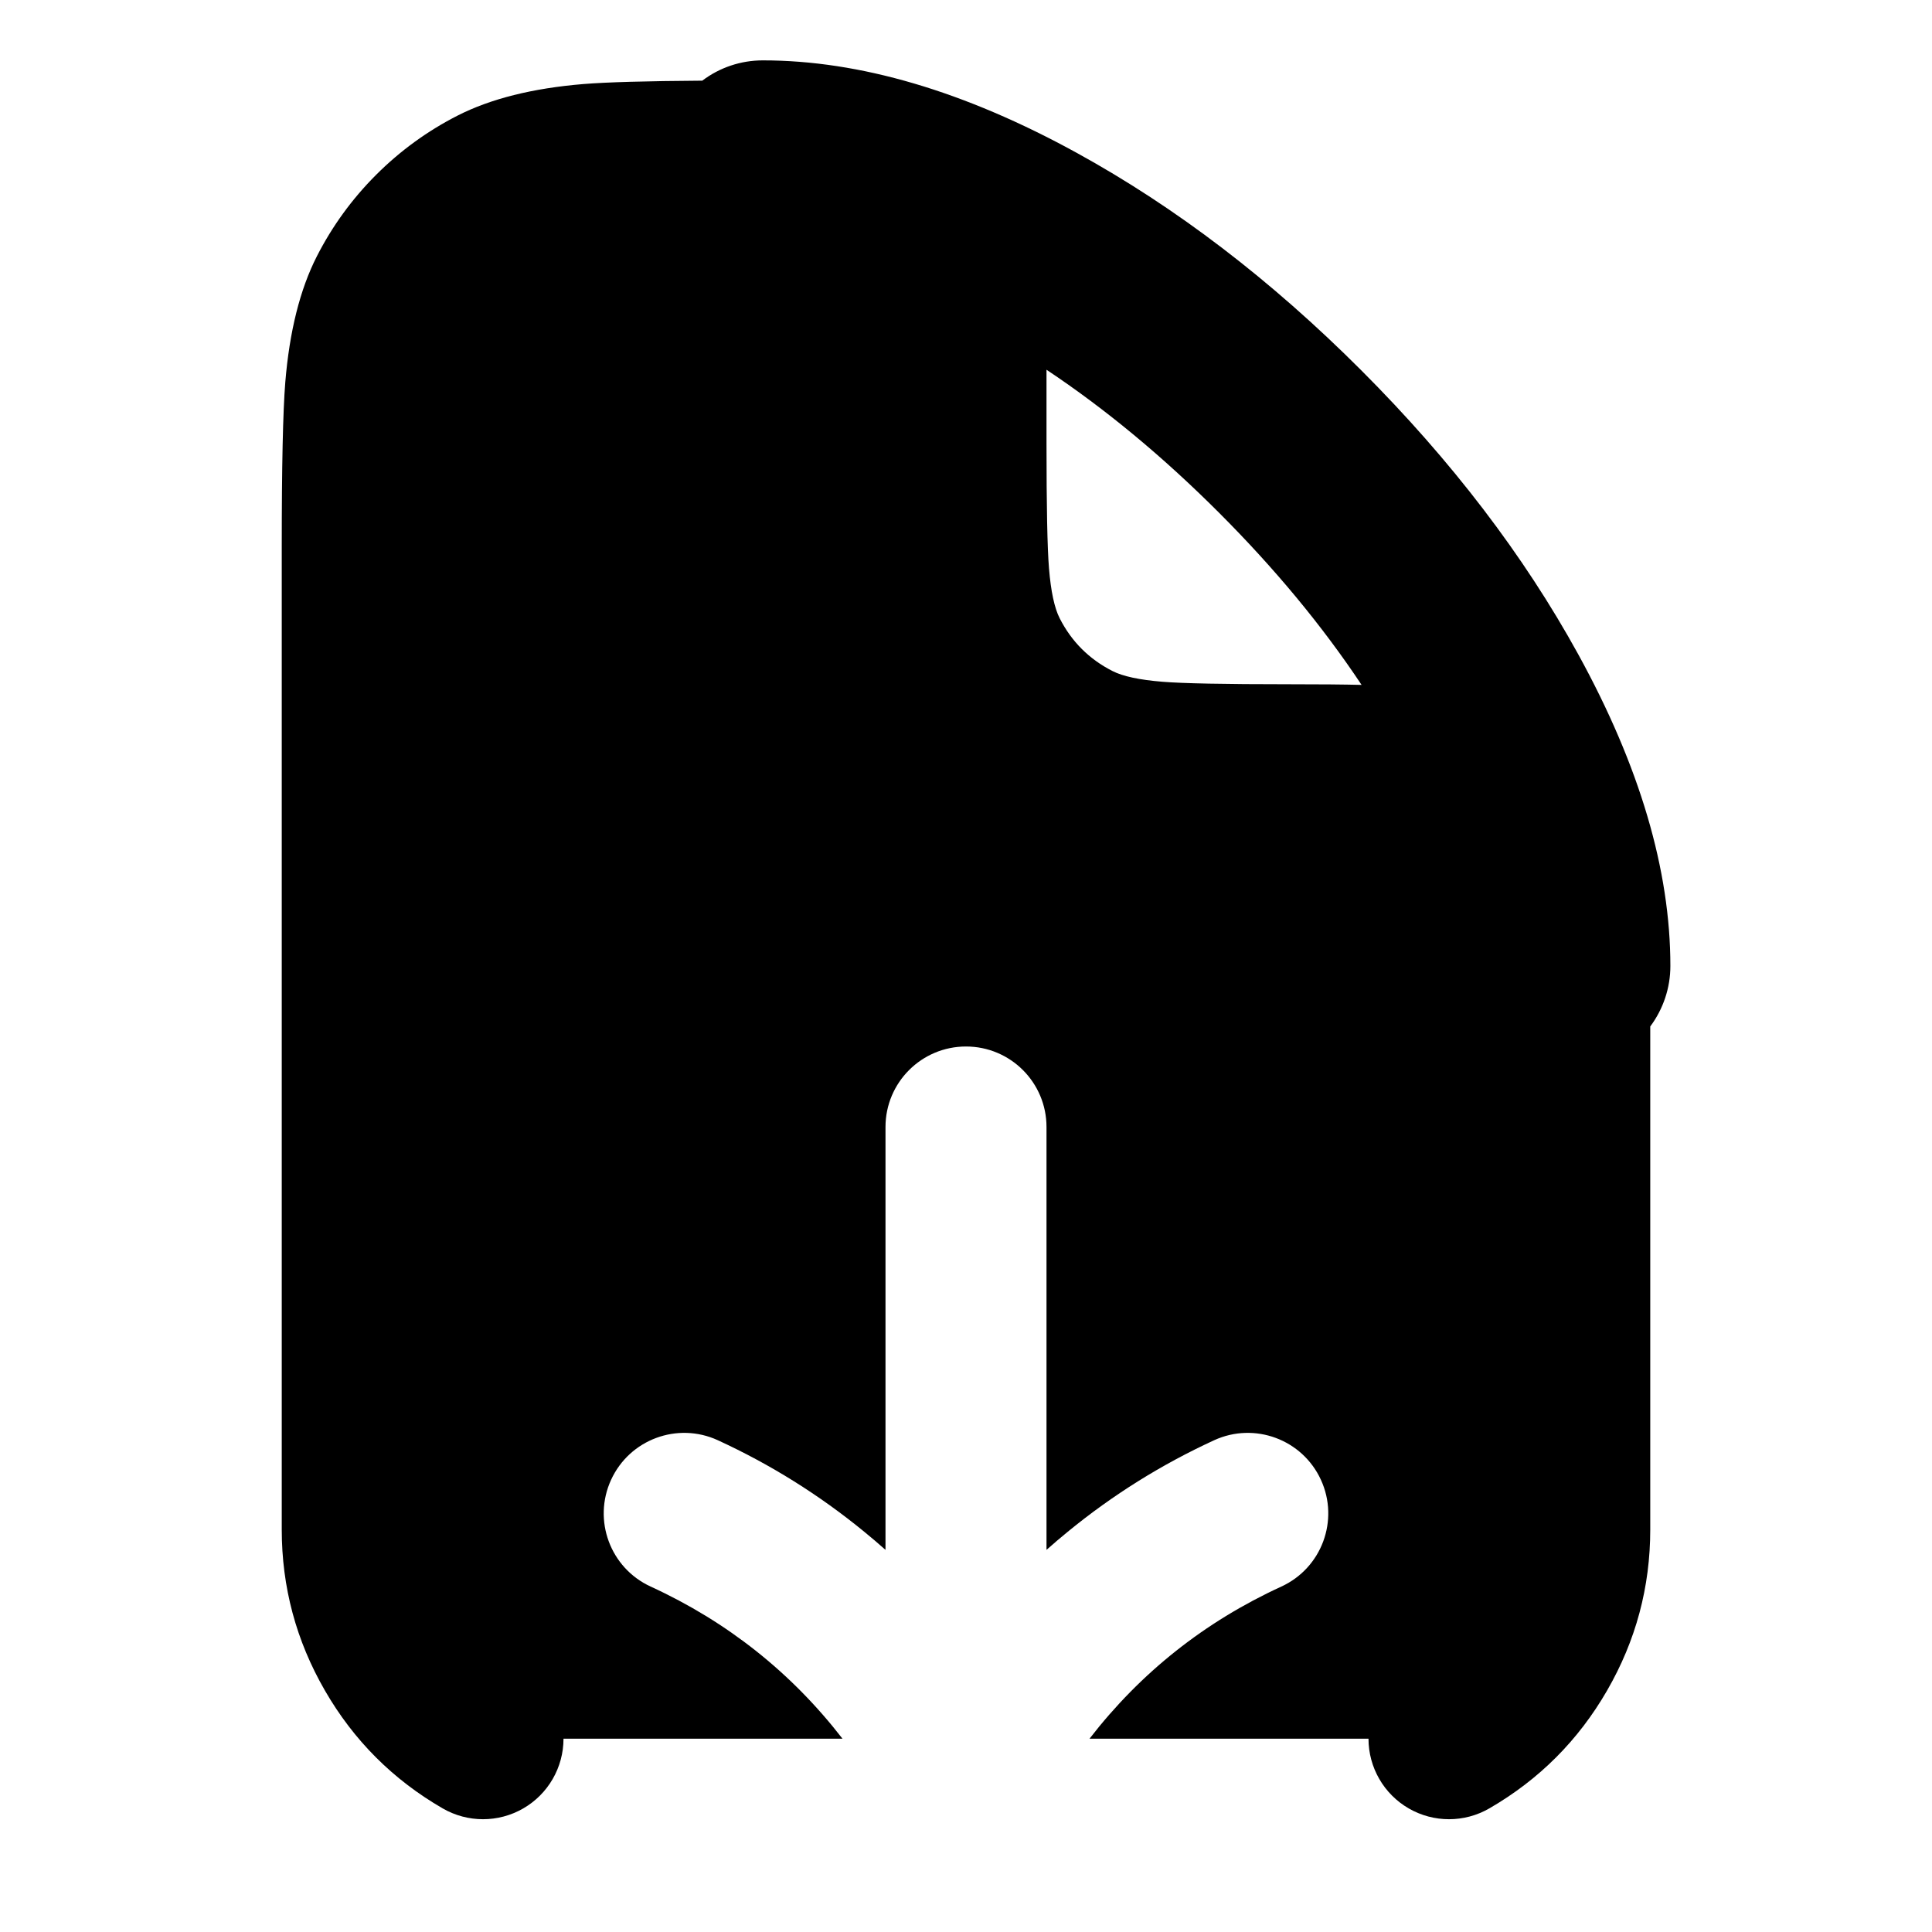
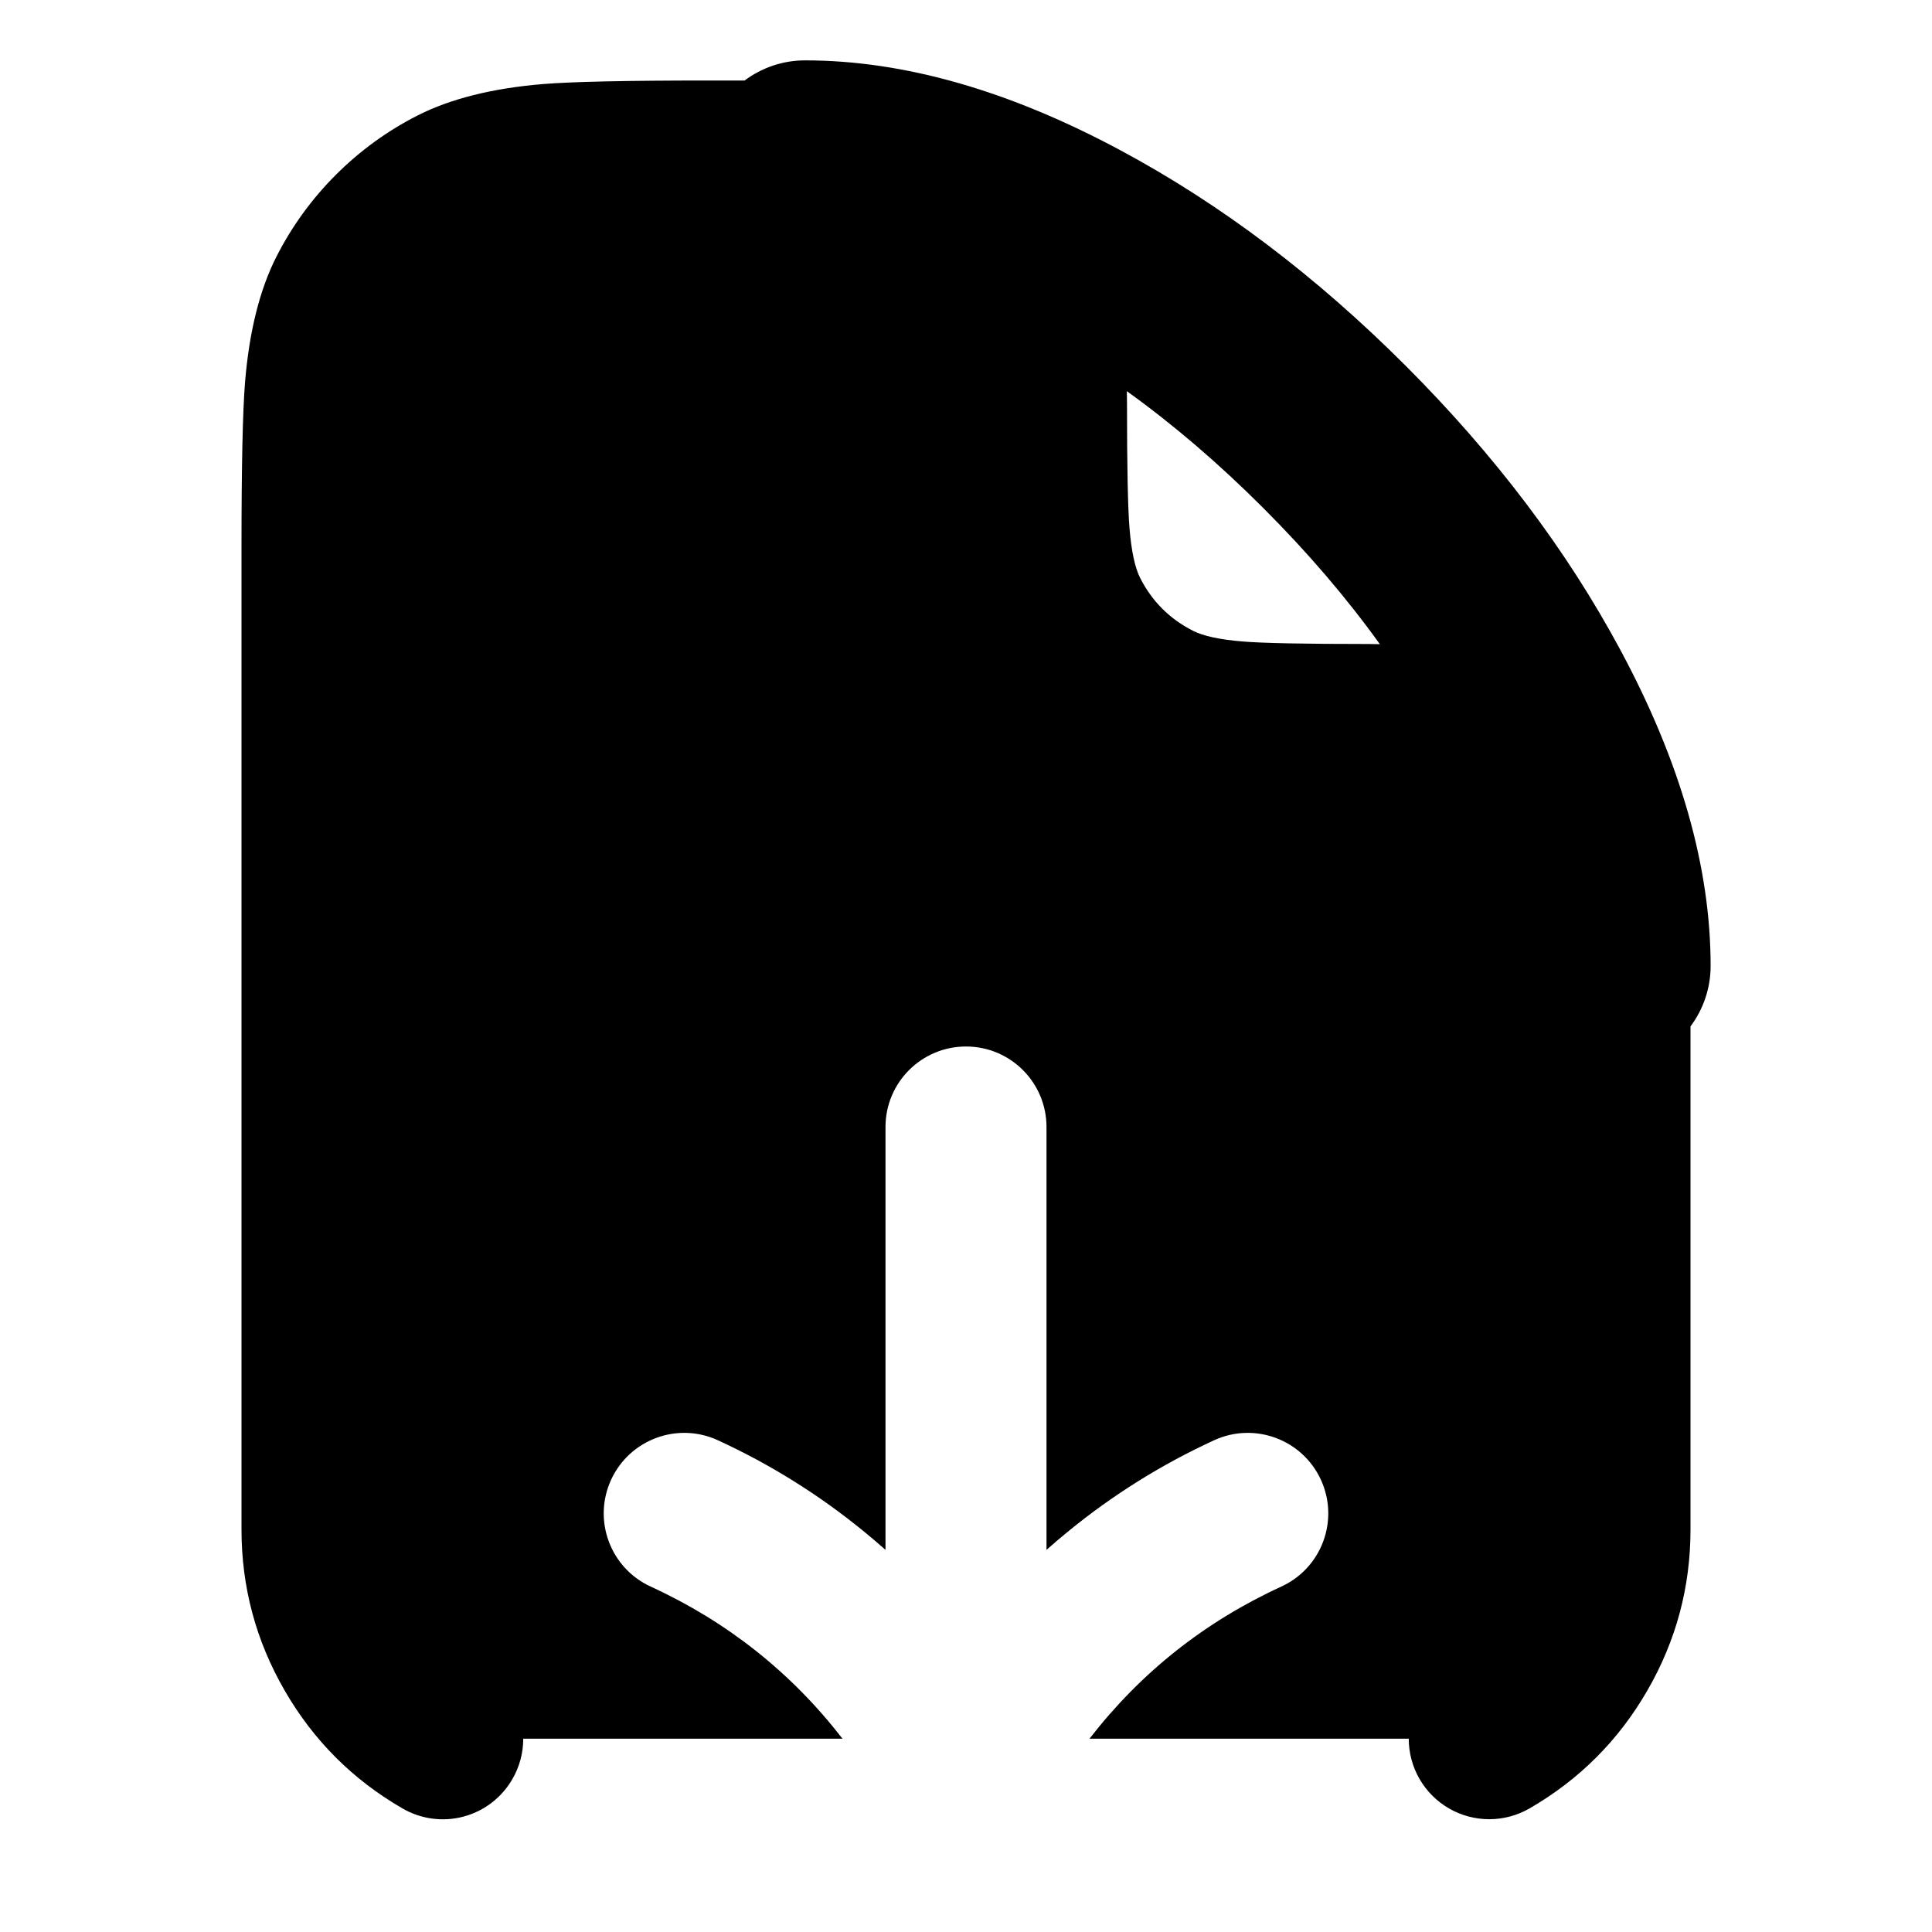
<svg xmlns="http://www.w3.org/2000/svg" width="24" height="24" viewBox="0 0 24 24" fill="currentColor" fill-rule="evenodd">
-   <path d="M13.374 1.898Q11.283.75 9.476.75c-.272 0-.536.088-.752.252q-1.045.007-1.476.042-.947.078-1.564.392-.564.288-1.012.736t-.736 1.012q-.314.617-.392 1.564Q3.5 5.289 3.5 6.8V19q0 1.072.536 2 .536.929 1.464 1.465a1 1 0 0 0 1.5-.866h3.466q-.955-1.234-2.383-1.89a1 1 0 0 1-.492-1.326 1 1 0 0 1 1.326-.492q.983.452 1.819 1.137.135.11.264.225V14a1 1 0 0 1 2 0v5.253q.129-.115.264-.225.836-.685 1.819-1.137a1 1 0 0 1 .834 1.818q-1.428.656-2.383 1.89H17a1 1 0 0 0 1.5.866q.928-.536 1.464-1.465.536-.928.536-2v-6.249c.162-.217.25-.48.25-.751q0-1.789-1.144-3.871Q18.59 6.281 16.91 4.6q-1.684-1.685-3.536-2.702M13 5.5v-.907q1.099.732 2.141 1.774t1.773 2.141Q16.587 8.5 16 8.5q-1.184 0-1.56-.031-.429-.035-.62-.133-.435-.221-.656-.655-.098-.192-.133-.621Q13 6.684 13 5.5" />
+   <path d="M13.926 1.871Q11.84.75 10 .75c-.27 0-.534.088-.75.25H8.8q-1.511 0-2.052.044-.947.078-1.564.392-.564.288-1.012.736t-.736 1.012q-.314.617-.392 1.564Q3 5.289 3 6.8V19q0 1.072.536 2 .536.929 1.464 1.465a.997.997 0 0 0 1.366-.366 1 1 0 0 0 .134-.5h3.966q-.955-1.234-2.383-1.89a1 1 0 0 1-.492-1.326 1 1 0 0 1 1.326-.492q.983.452 1.819 1.137.135.11.264.225V14a1 1 0 0 1 2 0v5.253q.129-.115.264-.225.836-.685 1.819-1.137a1 1 0 0 1 .834 1.818q-1.428.656-2.383 1.89H17.5a1 1 0 0 0 1.5.866q.928-.536 1.464-1.465.536-.928.536-2v-6.25c.162-.216.25-.48.25-.75q0-1.84-1.121-3.926-1.001-1.864-2.67-3.533t-3.533-2.67M14 5q0-.071-.002-.141.869.625 1.693 1.45.825.824 1.45 1.693Q17.071 8 17 8q-1.184 0-1.56-.031-.429-.035-.62-.133-.435-.221-.656-.655-.098-.192-.133-.621Q14 6.184 14 5" />
</svg>
